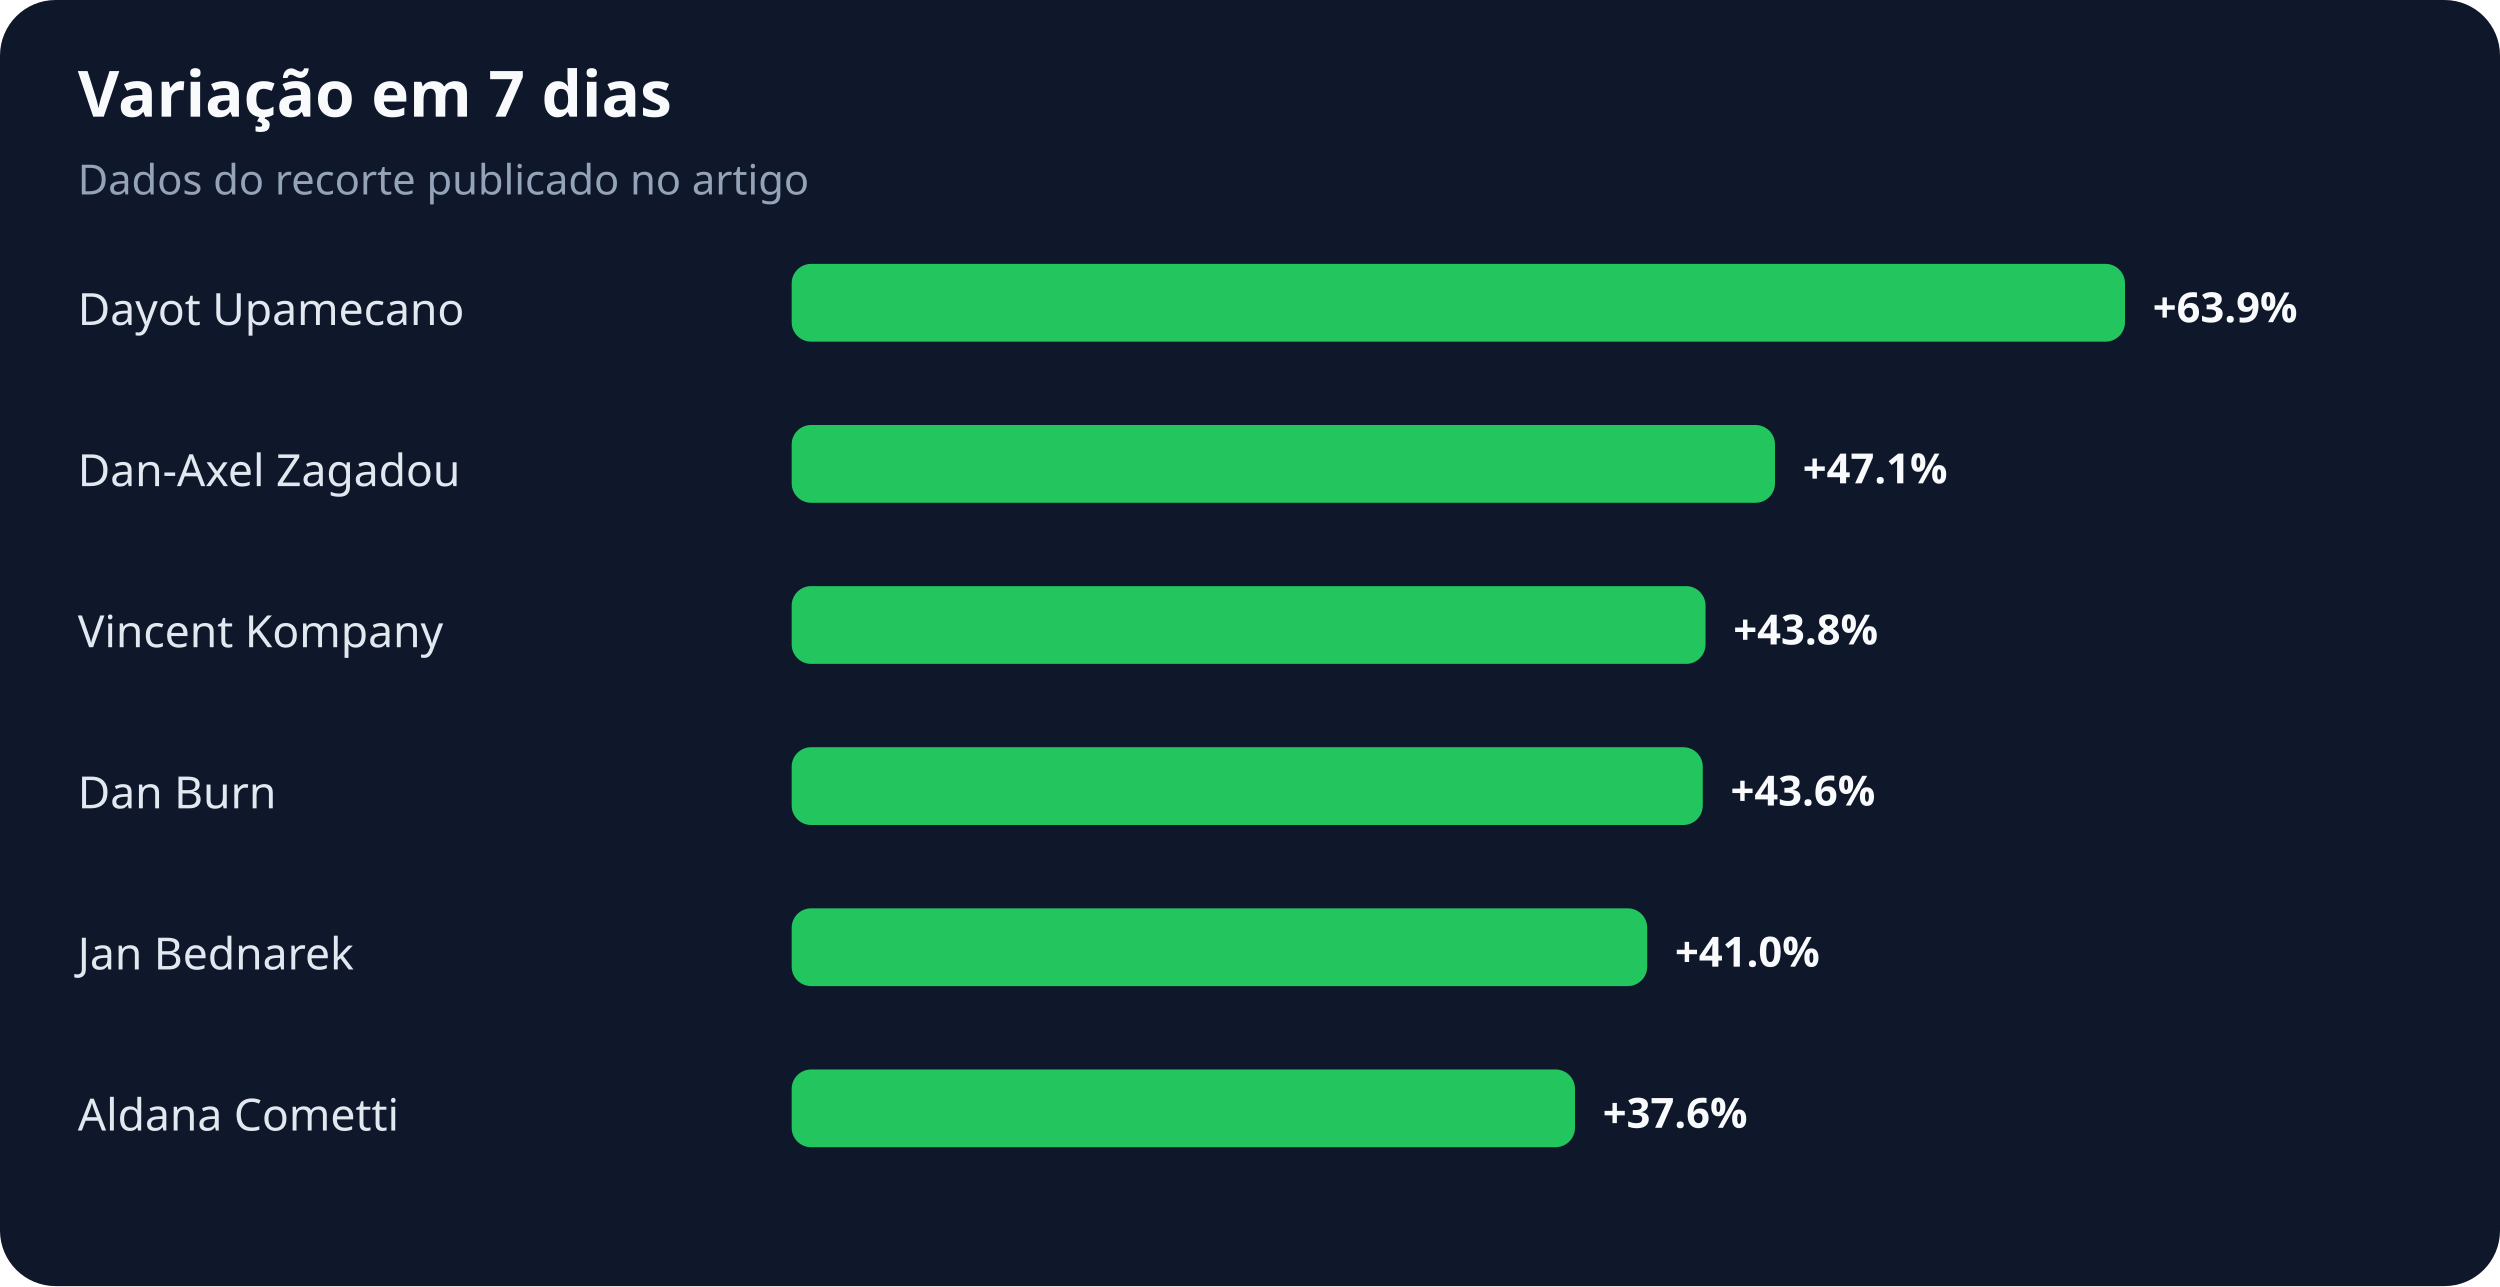
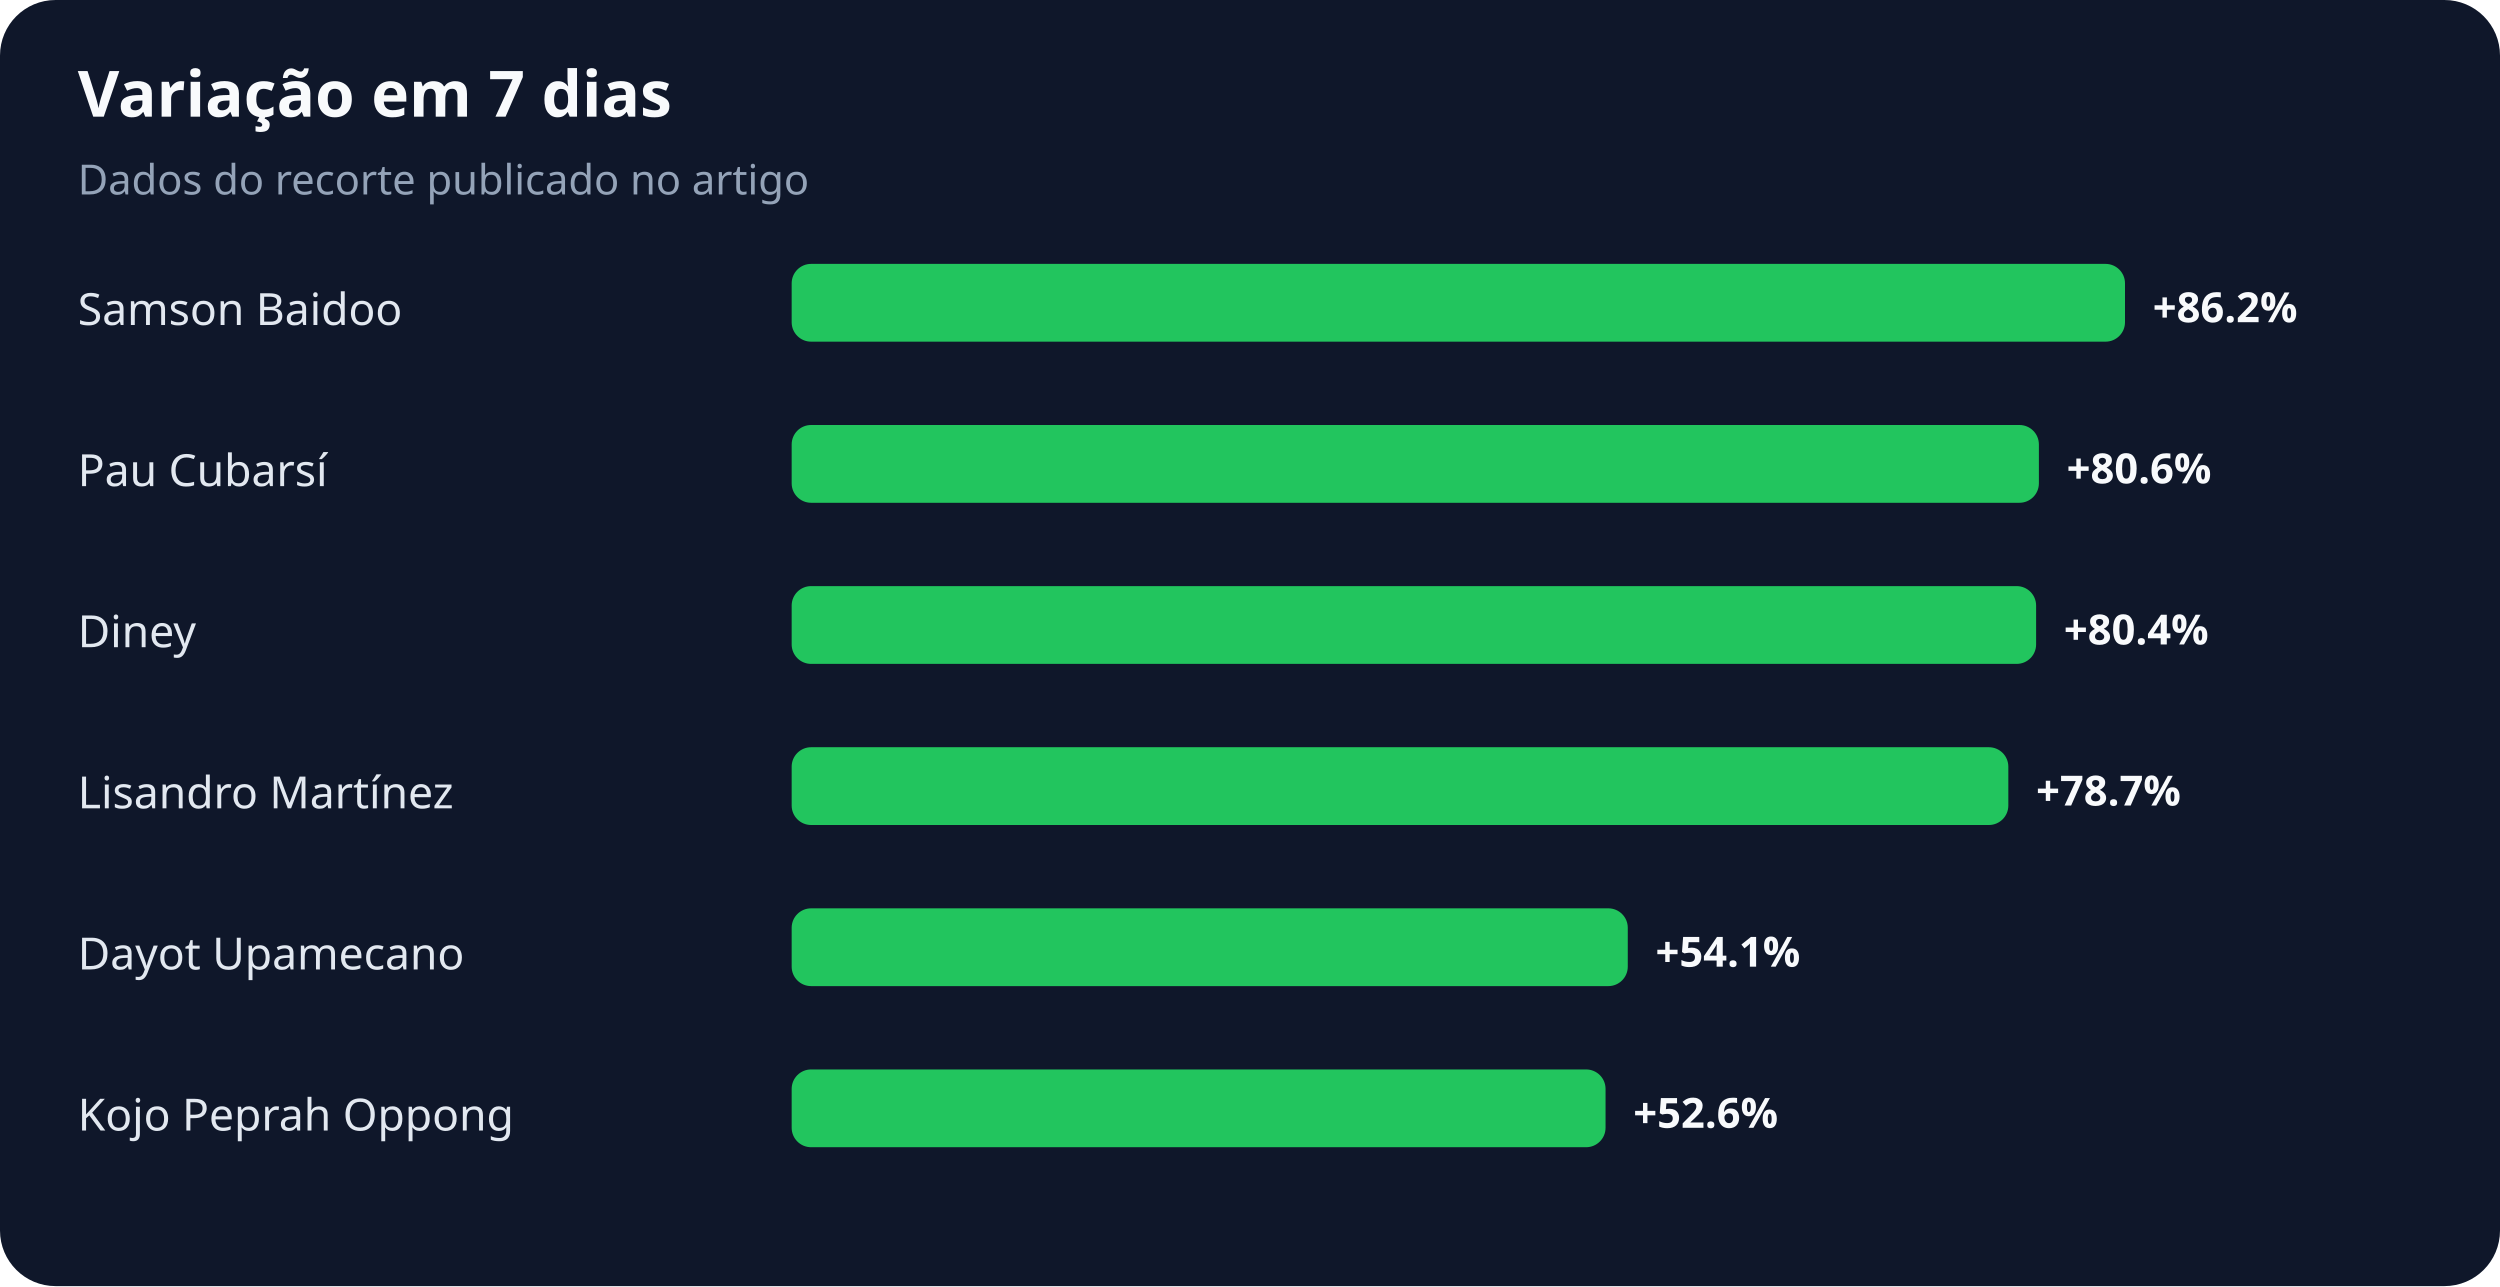
<svg xmlns="http://www.w3.org/2000/svg" width="900" height="463" viewBox="0 0 900 463" role="img" aria-labelledby="title desc">
  <rect width="100%" height="100%" rx="20" fill="#0f172a" />
  <text x="28" y="42" fill="#f8fafc" font-family="system-ui,sans-serif" font-size="23" font-weight="700">Variação em 7 dias</text>
  <text x="28" y="70" fill="#94a3b8" font-family="system-ui,sans-serif" font-size="15">Dados do recorte publicado no artigo</text>
-   <text x="28" y="117" fill="#e2e8f0" font-family="system-ui,sans-serif" font-size="16">Dayot Upamecano</text>
+   <text x="28" y="117" fill="#e2e8f0" font-family="system-ui,sans-serif" font-size="16">Samson Baidoo</text>
  <rect x="285" y="95" width="480" height="28" rx="7" fill="#22c55e" />
-   <text x="775" y="116" fill="#f8fafc" font-family="system-ui,sans-serif" font-size="15" font-weight="700">+63.9%</text>
-   <text x="28" y="175" fill="#e2e8f0" font-family="system-ui,sans-serif" font-size="16">Dan-Axel Zagadou</text>
-   <rect x="285" y="153" width="354" height="28" rx="7" fill="#22c55e" />
-   <text x="649" y="174" fill="#f8fafc" font-family="system-ui,sans-serif" font-size="15" font-weight="700">+47.1%</text>
-   <text x="28" y="233" fill="#e2e8f0" font-family="system-ui,sans-serif" font-size="16">Vincent Kompany</text>
-   <rect x="285" y="211" width="329" height="28" rx="7" fill="#22c55e" />
-   <text x="624" y="232" fill="#f8fafc" font-family="system-ui,sans-serif" font-size="15" font-weight="700">+43.8%</text>
-   <text x="28" y="291" fill="#e2e8f0" font-family="system-ui,sans-serif" font-size="16">Dan Burn</text>
-   <rect x="285" y="269" width="328" height="28" rx="7" fill="#22c55e" />
-   <text x="623" y="290" fill="#f8fafc" font-family="system-ui,sans-serif" font-size="15" font-weight="700">+43.6%</text>
-   <text x="28" y="349" fill="#e2e8f0" font-family="system-ui,sans-serif" font-size="16">Jan Bednarek</text>
-   <rect x="285" y="327" width="308" height="28" rx="7" fill="#22c55e" />
-   <text x="603" y="348" fill="#f8fafc" font-family="system-ui,sans-serif" font-size="15" font-weight="700">+41.0%</text>
-   <text x="28" y="407" fill="#e2e8f0" font-family="system-ui,sans-serif" font-size="16">Aldana Cometti</text>
-   <rect x="285" y="385" width="282" height="28" rx="7" fill="#22c55e" />
-   <text x="577" y="406" fill="#f8fafc" font-family="system-ui,sans-serif" font-size="15" font-weight="700">+37.6%</text>
+   <text x="775" y="116" fill="#f8fafc" font-family="system-ui,sans-serif" font-size="15" font-weight="700">+86.2%</text>
+   <text x="28" y="175" fill="#e2e8f0" font-family="system-ui,sans-serif" font-size="16">Pau Cubarsí</text>
+   <rect x="285" y="153" width="449" height="28" rx="7" fill="#22c55e" />
+   <text x="744" y="174" fill="#f8fafc" font-family="system-ui,sans-serif" font-size="15" font-weight="700">+80.6%</text>
+   <text x="28" y="233" fill="#e2e8f0" font-family="system-ui,sans-serif" font-size="16">Diney</text>
+   <rect x="285" y="211" width="448" height="28" rx="7" fill="#22c55e" />
+   <text x="743" y="232" fill="#f8fafc" font-family="system-ui,sans-serif" font-size="15" font-weight="700">+80.4%</text>
+   <text x="28" y="291" fill="#e2e8f0" font-family="system-ui,sans-serif" font-size="16">Lisandro Martínez</text>
+   <rect x="285" y="269" width="438" height="28" rx="7" fill="#22c55e" />
+   <text x="733" y="290" fill="#f8fafc" font-family="system-ui,sans-serif" font-size="15" font-weight="700">+78.7%</text>
+   <text x="28" y="349" fill="#e2e8f0" font-family="system-ui,sans-serif" font-size="16">Dayot Upamecano</text>
+   <rect x="285" y="327" width="301" height="28" rx="7" fill="#22c55e" />
+   <text x="596" y="348" fill="#f8fafc" font-family="system-ui,sans-serif" font-size="15" font-weight="700">+54.1%</text>
+   <text x="28" y="407" fill="#e2e8f0" font-family="system-ui,sans-serif" font-size="16">Kojo Peprah Oppong</text>
+   <rect x="285" y="385" width="293" height="28" rx="7" fill="#22c55e" />
+   <text x="588" y="406" fill="#f8fafc" font-family="system-ui,sans-serif" font-size="15" font-weight="700">+52.6%</text>
</svg>
